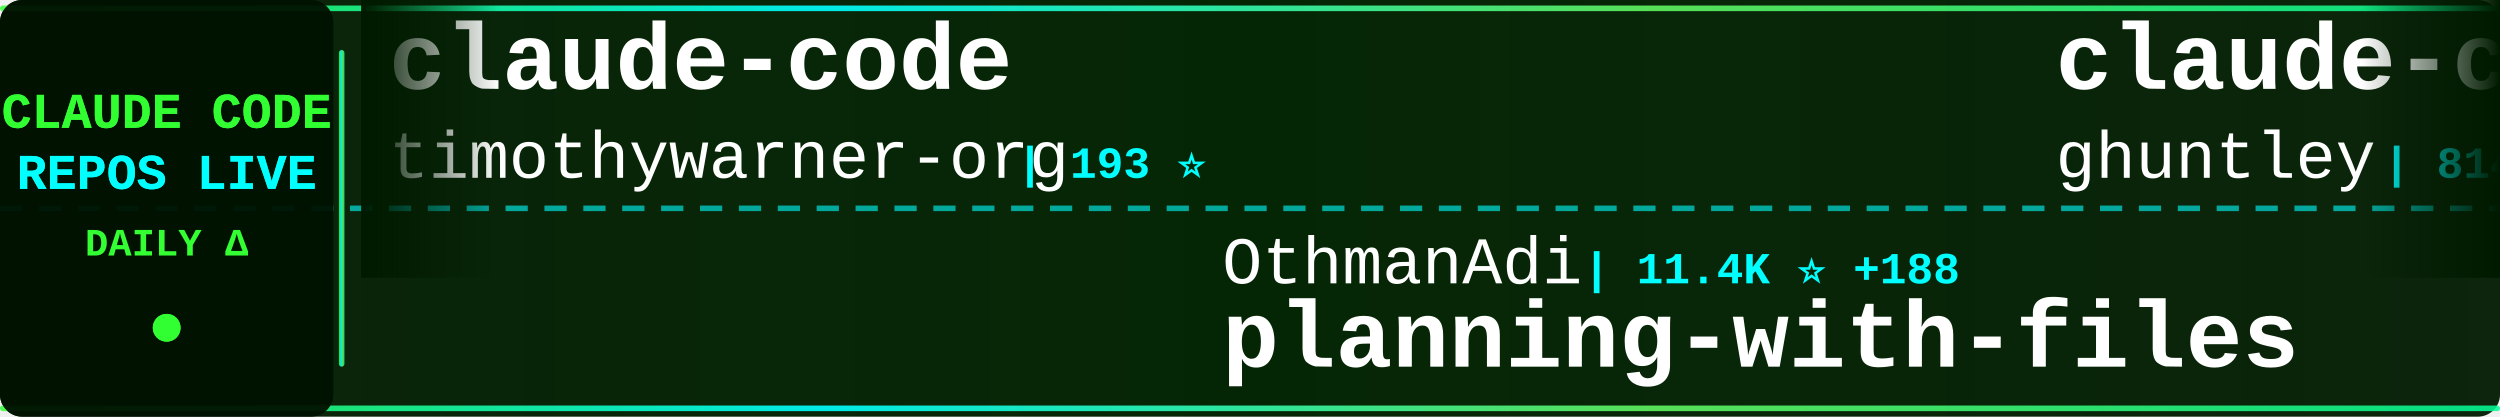
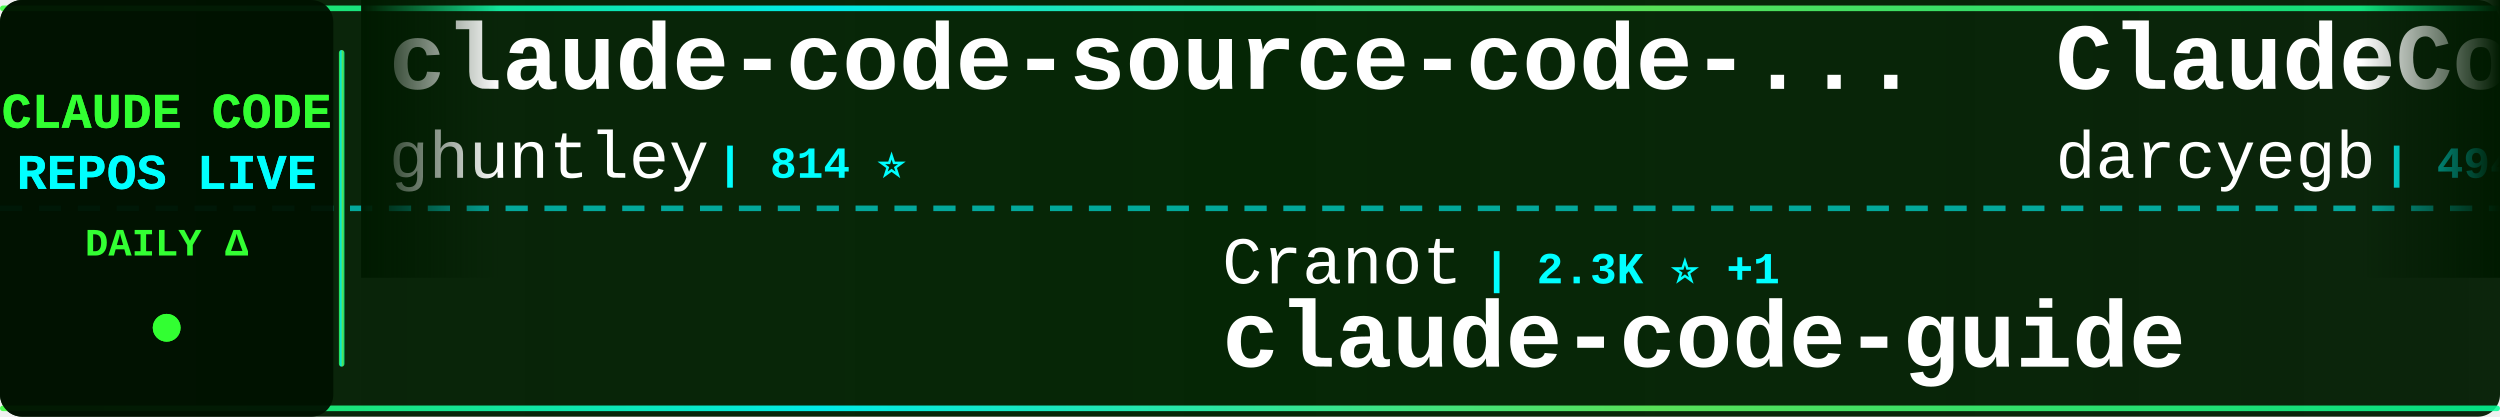
<svg xmlns="http://www.w3.org/2000/svg" width="900" height="150">
  <defs>
    <linearGradient id="tickerBg" x1="0%" y1="0%" x2="100%" y2="0%">
      <stop offset="0%" style="stop-color:#001a00;stop-opacity:0.95" />
      <stop offset="50%" style="stop-color:#002200;stop-opacity:0.98" />
      <stop offset="100%" style="stop-color:#001a00;stop-opacity:0.95" />
    </linearGradient>
    <linearGradient id="borderGrad" x1="0%" y1="0%" x2="100%" y2="0%">
      <stop offset="0%" style="stop-color:#33ff33;stop-opacity:0.85">
        <animate attributeName="stop-opacity" values="0.85;1;0.85" dur="2s" repeatCount="indefinite" />
      </stop>
      <stop offset="33%" style="stop-color:#00ffff;stop-opacity:0.9">
        <animate attributeName="stop-opacity" values="0.9;1;0.9" dur="2.2s" repeatCount="indefinite" />
      </stop>
      <stop offset="66%" style="stop-color:#66ff66;stop-opacity:0.85">
        <animate attributeName="stop-opacity" values="0.85;1;0.85" dur="1.8s" repeatCount="indefinite" />
      </stop>
      <stop offset="100%" style="stop-color:#00ff99;stop-opacity:0.85">
        <animate attributeName="stop-opacity" values="0.85;1;0.85" dur="2s" repeatCount="indefinite" />
      </stop>
    </linearGradient>
    <filter id="textGlow">
      <feGaussianBlur stdDeviation="0.1" result="coloredBlur" />
      <feMerge>
        <feMergeNode in="coloredBlur" />
        <feMergeNode in="SourceGraphic" />
      </feMerge>
    </filter>
    <filter id="metricGlow">
      <feGaussianBlur stdDeviation="0.2" result="coloredBlur" />
      <feMerge>
        <feMergeNode in="coloredBlur" />
        <feMergeNode in="SourceGraphic" />
      </feMerge>
    </filter>
    <linearGradient id="leftFade" x1="0%" y1="0%" x2="100%" y2="0%">
      <stop offset="0%" style="stop-color:#001a00;stop-opacity:1" />
      <stop offset="100%" style="stop-color:#001a00;stop-opacity:0" />
    </linearGradient>
    <linearGradient id="rightFade" x1="0%" y1="0%" x2="100%" y2="0%">
      <stop offset="0%" style="stop-color:#001a00;stop-opacity:0" />
      <stop offset="100%" style="stop-color:#001a00;stop-opacity:1" />
    </linearGradient>
  </defs>
  <rect width="900" height="150" fill="url(#tickerBg)" rx="8" />
  <rect x="0" y="2" width="900" height="2" fill="url(#borderGrad)" rx="1" />
  <rect x="0" y="146" width="900" height="2" fill="url(#borderGrad)" rx="1" />
  <line x1="0" y1="75" x2="900" y2="75" stroke="#00ffff" stroke-width="2" stroke-dasharray="8 6" opacity="0.6" />
  <rect x="0" y="0" width="120" height="150" fill="#001100" opacity="0.95" rx="8" />
  <text x="60" y="46" font-family="'Courier New', monospace" font-size="18" font-weight="bold" fill="#33ff33" text-anchor="middle" filter="url(#textGlow)">
    CLAUDE CODE
  </text>
  <text x="60" y="68" font-family="'Courier New', monospace" font-size="18" font-weight="bold" fill="#00ffff" text-anchor="middle" filter="url(#textGlow)">
    REPOS LIVE
  </text>
  <text x="60" y="92" font-family="'Courier New', monospace" font-size="14" font-weight="bold" fill="#33ff33" text-anchor="middle">
    DAILY Δ
  </text>
  <circle cx="60" cy="118" r="5" fill="#33ff33" filter="url(#metricGlow)">
    <animate attributeName="r" values="4;6;4" dur="1.5s" repeatCount="indefinite" />
    <animate attributeName="opacity" values="0.6;1;0.6" dur="1.5s" repeatCount="indefinite" />
  </circle>
  <rect x="122" y="18" width="2" height="114" fill="url(#borderGrad)" rx="1" />
  <clipPath id="tickerClip">
    <rect x="130" y="0" width="770" height="150" />
  </clipPath>
  <g clip-path="url(#tickerClip)">
    <g id="tickerItems">
      <animateTransform attributeName="transform" attributeType="XML" type="translate" from="0 0" to="-3000 0" dur="54s" repeatCount="indefinite" />
      <g transform="translate(0, 0)">
-         <text x="140" y="32" font-family="'Courier New', monospace" font-size="34" font-weight="bold" fill="#ffffff">claude-code</text>
-         <text x="140" y="64" font-family="'Courier New', monospace" font-size="24" font-weight="normal" fill="#ffffff" opacity="1.0">timothywarner-org</text>
-         <text x="366" y="64" font-family="'Courier New', monospace" font-size="16" font-weight="bold" fill="#00ffff"> | 193 ⭐</text>
-       </g>
-       <g transform="translate(300, 0)">
-         <text x="140" y="102" font-family="'Courier New', monospace" font-size="24" font-weight="normal" fill="#ffffff" opacity="1.0">OthmanAdi</text>
-         <text x="270" y="102" font-family="'Courier New', monospace" font-size="16" font-weight="bold" fill="#00ffff"> | 11.4K ⭐ +188</text>
-         <text x="140" y="132" font-family="'Courier New', monospace" font-size="34" font-weight="bold" fill="#ffffff">planning-with-files</text>
-       </g>
-       <g transform="translate(600, 0)">
        <text x="140" y="32" font-family="'Courier New', monospace" font-size="34" font-weight="bold" fill="#ffffff">claude-code-source-code-...</text>
        <text x="140" y="64" font-family="'Courier New', monospace" font-size="24" font-weight="normal" fill="#ffffff" opacity="1.0">ghuntley</text>
        <text x="258" y="64" font-family="'Courier New', monospace" font-size="16" font-weight="bold" fill="#00ffff"> | 814 ⭐</text>
      </g>
+       <g transform="translate(300, 0)">
+         <text x="140" y="102" font-family="'Courier New', monospace" font-size="24" font-weight="normal" fill="#ffffff" opacity="1.0">Cranot</text>
+         <text x="234" y="102" font-family="'Courier New', monospace" font-size="16" font-weight="bold" fill="#00ffff"> | 2.3K ⭐ +1</text>
+         <text x="140" y="132" font-family="'Courier New', monospace" font-size="34" font-weight="bold" fill="#ffffff">claude-code-guide</text>
+       </g>
+       <g transform="translate(600, 0)">
+         <text x="140" y="32" font-family="'Courier New', monospace" font-size="34" font-weight="bold" fill="#ffffff">ClaudeCodeAgents</text>
+         <text x="140" y="64" font-family="'Courier New', monospace" font-size="24" font-weight="normal" fill="#ffffff" opacity="1.0">darcyegb</text>
+         <text x="258" y="64" font-family="'Courier New', monospace" font-size="16" font-weight="bold" fill="#00ffff"> | 494 ⭐</text>
+       </g>
      <g transform="translate(900, 0)">
-         <text x="140" y="102" font-family="'Courier New', monospace" font-size="24" font-weight="normal" fill="#ffffff" opacity="1.0">DmitrySolana</text>
-         <text x="306" y="102" font-family="'Courier New', monospace" font-size="16" font-weight="bold" fill="#00ffff"> | 1.2K ⭐ +2</text>
-         <text x="140" y="132" font-family="'Courier New', monospace" font-size="34" font-weight="bold" fill="#ffffff">ralph-claude-code</text>
+         <text x="140" y="102" font-family="'Courier New', monospace" font-size="24" font-weight="normal" fill="#ffffff" opacity="1.0">ericbuess</text>
+         <text x="270" y="102" font-family="'Courier New', monospace" font-size="16" font-weight="bold" fill="#00ffff"> | 640 ⭐ +2</text>
+         <text x="140" y="132" font-family="'Courier New', monospace" font-size="34" font-weight="bold" fill="#ffffff">claude-code-docs</text>
      </g>
      <g transform="translate(1200, 0)">
-         <text x="140" y="32" font-family="'Courier New', monospace" font-size="34" font-weight="bold" fill="#ffffff">opencode</text>
-         <text x="140" y="64" font-family="'Courier New', monospace" font-size="24" font-weight="normal" fill="#ffffff" opacity="1.0">anomalyco</text>
-         <text x="270" y="64" font-family="'Courier New', monospace" font-size="16" font-weight="bold" fill="#00ffff"> | 88.6K ⭐ +1.4K</text>
+         <text x="140" y="32" font-family="'Courier New', monospace" font-size="34" font-weight="bold" fill="#ffffff">awesome-claude-code-suba...</text>
+         <text x="140" y="64" font-family="'Courier New', monospace" font-size="24" font-weight="normal" fill="#ffffff" opacity="1.0">VoltAgent</text>
+         <text x="270" y="64" font-family="'Courier New', monospace" font-size="16" font-weight="bold" fill="#00ffff"> | 8.8K ⭐ +76</text>
      </g>
      <g transform="translate(1500, 0)">
-         <text x="140" y="102" font-family="'Courier New', monospace" font-size="24" font-weight="normal" fill="#ffffff" opacity="1.0">musistudio</text>
-         <text x="282" y="102" font-family="'Courier New', monospace" font-size="16" font-weight="bold" fill="#00ffff"> | 26.6K ⭐ +94</text>
-         <text x="140" y="132" font-family="'Courier New', monospace" font-size="34" font-weight="bold" fill="#ffffff">claude-code-router</text>
+         <text x="140" y="102" font-family="'Courier New', monospace" font-size="24" font-weight="normal" fill="#ffffff" opacity="1.0">ChrisWiles</text>
+         <text x="282" y="102" font-family="'Courier New', monospace" font-size="16" font-weight="bold" fill="#00ffff"> | 5.1K ⭐ +19</text>
+         <text x="140" y="132" font-family="'Courier New', monospace" font-size="34" font-weight="bold" fill="#ffffff">claude-code-showcase</text>
      </g>
      <g transform="translate(1800, 0)">
-         <text x="140" y="32" font-family="'Courier New', monospace" font-size="34" font-weight="bold" fill="#ffffff">Claude-Code-Workflow</text>
-         <text x="140" y="64" font-family="'Courier New', monospace" font-size="24" font-weight="normal" fill="#ffffff" opacity="1.0">catlog22</text>
-         <text x="258" y="64" font-family="'Courier New', monospace" font-size="16" font-weight="bold" fill="#00ffff"> | 1.2K ⭐ +13</text>
+         <text x="140" y="32" font-family="'Courier New', monospace" font-size="34" font-weight="bold" fill="#ffffff">claude-code-system-promp...</text>
+         <text x="140" y="64" font-family="'Courier New', monospace" font-size="24" font-weight="normal" fill="#ffffff" opacity="1.0">Piebald-AI</text>
+         <text x="282" y="64" font-family="'Courier New', monospace" font-size="16" font-weight="bold" fill="#00ffff"> | 3.6K ⭐ +69</text>
      </g>
      <g transform="translate(2100, 0)">
-         <text x="140" y="102" font-family="'Courier New', monospace" font-size="24" font-weight="normal" fill="#ffffff" opacity="1.0">Cranot</text>
-         <text x="234" y="102" font-family="'Courier New', monospace" font-size="16" font-weight="bold" fill="#00ffff"> | 2.3K ⭐ +4</text>
-         <text x="140" y="132" font-family="'Courier New', monospace" font-size="34" font-weight="bold" fill="#ffffff">claude-code-guide</text>
+         <text x="140" y="102" font-family="'Courier New', monospace" font-size="24" font-weight="normal" fill="#ffffff" opacity="1.0">kepano</text>
+         <text x="234" y="102" font-family="'Courier New', monospace" font-size="16" font-weight="bold" fill="#00ffff"> | 8.3K ⭐ +118</text>
+         <text x="140" y="132" font-family="'Courier New', monospace" font-size="34" font-weight="bold" fill="#ffffff">obsidian-skills</text>
      </g>
      <g transform="translate(2400, 0)">
-         <text x="140" y="32" font-family="'Courier New', monospace" font-size="34" font-weight="bold" fill="#ffffff">claude-code-infrastructu...</text>
-         <text x="140" y="64" font-family="'Courier New', monospace" font-size="24" font-weight="normal" fill="#ffffff" opacity="1.0">diet103</text>
-         <text x="246" y="64" font-family="'Courier New', monospace" font-size="16" font-weight="bold" fill="#00ffff"> | 8.6K ⭐ +23</text>
+         <text x="140" y="32" font-family="'Courier New', monospace" font-size="34" font-weight="bold" fill="#ffffff">claude-code-proxy</text>
+         <text x="140" y="64" font-family="'Courier New', monospace" font-size="24" font-weight="normal" fill="#ffffff" opacity="1.0">1rgs</text>
+         <text x="210" y="64" font-family="'Courier New', monospace" font-size="16" font-weight="bold" fill="#00ffff"> | 2.9K ⭐ +11</text>
      </g>
      <g transform="translate(2700, 0)">
-         <text x="140" y="102" font-family="'Courier New', monospace" font-size="24" font-weight="normal" fill="#ffffff" opacity="1.0">github</text>
-         <text x="234" y="102" font-family="'Courier New', monospace" font-size="16" font-weight="bold" fill="#00ffff"> | 65.3K ⭐ +284</text>
-         <text x="140" y="132" font-family="'Courier New', monospace" font-size="34" font-weight="bold" fill="#ffffff">spec-kit</text>
+         <text x="140" y="102" font-family="'Courier New', monospace" font-size="24" font-weight="normal" fill="#ffffff" opacity="1.0">anthropics</text>
+         <text x="282" y="102" font-family="'Courier New', monospace" font-size="16" font-weight="bold" fill="#00ffff"> | 2.9K ⭐ +5</text>
+         <text x="140" y="132" font-family="'Courier New', monospace" font-size="34" font-weight="bold" fill="#ffffff">claude-code-security-rev...</text>
      </g>
      <g transform="translate(3000, 0)">
-         <text x="140" y="32" font-family="'Courier New', monospace" font-size="34" font-weight="bold" fill="#ffffff">claude-code</text>
-         <text x="140" y="64" font-family="'Courier New', monospace" font-size="24" font-weight="normal" fill="#ffffff" opacity="1.0">timothywarner-org</text>
-         <text x="366" y="64" font-family="'Courier New', monospace" font-size="16" font-weight="bold" fill="#00ffff"> | 193 ⭐</text>
-       </g>
-       <g transform="translate(3300, 0)">
-         <text x="140" y="102" font-family="'Courier New', monospace" font-size="24" font-weight="normal" fill="#ffffff" opacity="1.0">OthmanAdi</text>
-         <text x="270" y="102" font-family="'Courier New', monospace" font-size="16" font-weight="bold" fill="#00ffff"> | 11.4K ⭐ +188</text>
-         <text x="140" y="132" font-family="'Courier New', monospace" font-size="34" font-weight="bold" fill="#ffffff">planning-with-files</text>
-       </g>
-       <g transform="translate(3600, 0)">
        <text x="140" y="32" font-family="'Courier New', monospace" font-size="34" font-weight="bold" fill="#ffffff">claude-code-source-code-...</text>
        <text x="140" y="64" font-family="'Courier New', monospace" font-size="24" font-weight="normal" fill="#ffffff" opacity="1.0">ghuntley</text>
        <text x="258" y="64" font-family="'Courier New', monospace" font-size="16" font-weight="bold" fill="#00ffff"> | 814 ⭐</text>
      </g>
+       <g transform="translate(3300, 0)">
+         <text x="140" y="102" font-family="'Courier New', monospace" font-size="24" font-weight="normal" fill="#ffffff" opacity="1.0">Cranot</text>
+         <text x="234" y="102" font-family="'Courier New', monospace" font-size="16" font-weight="bold" fill="#00ffff"> | 2.3K ⭐ +1</text>
+         <text x="140" y="132" font-family="'Courier New', monospace" font-size="34" font-weight="bold" fill="#ffffff">claude-code-guide</text>
+       </g>
+       <g transform="translate(3600, 0)">
+         <text x="140" y="32" font-family="'Courier New', monospace" font-size="34" font-weight="bold" fill="#ffffff">ClaudeCodeAgents</text>
+         <text x="140" y="64" font-family="'Courier New', monospace" font-size="24" font-weight="normal" fill="#ffffff" opacity="1.0">darcyegb</text>
+         <text x="258" y="64" font-family="'Courier New', monospace" font-size="16" font-weight="bold" fill="#00ffff"> | 494 ⭐</text>
+       </g>
      <g transform="translate(3900, 0)">
-         <text x="140" y="102" font-family="'Courier New', monospace" font-size="24" font-weight="normal" fill="#ffffff" opacity="1.0">DmitrySolana</text>
-         <text x="306" y="102" font-family="'Courier New', monospace" font-size="16" font-weight="bold" fill="#00ffff"> | 1.2K ⭐ +2</text>
-         <text x="140" y="132" font-family="'Courier New', monospace" font-size="34" font-weight="bold" fill="#ffffff">ralph-claude-code</text>
+         <text x="140" y="102" font-family="'Courier New', monospace" font-size="24" font-weight="normal" fill="#ffffff" opacity="1.0">ericbuess</text>
+         <text x="270" y="102" font-family="'Courier New', monospace" font-size="16" font-weight="bold" fill="#00ffff"> | 640 ⭐ +2</text>
+         <text x="140" y="132" font-family="'Courier New', monospace" font-size="34" font-weight="bold" fill="#ffffff">claude-code-docs</text>
      </g>
    </g>
  </g>
  <rect x="130" y="0" width="50" height="100" fill="url(#leftFade)" />
  <rect x="850" y="0" width="50" height="100" fill="url(#rightFade)" />
</svg>
